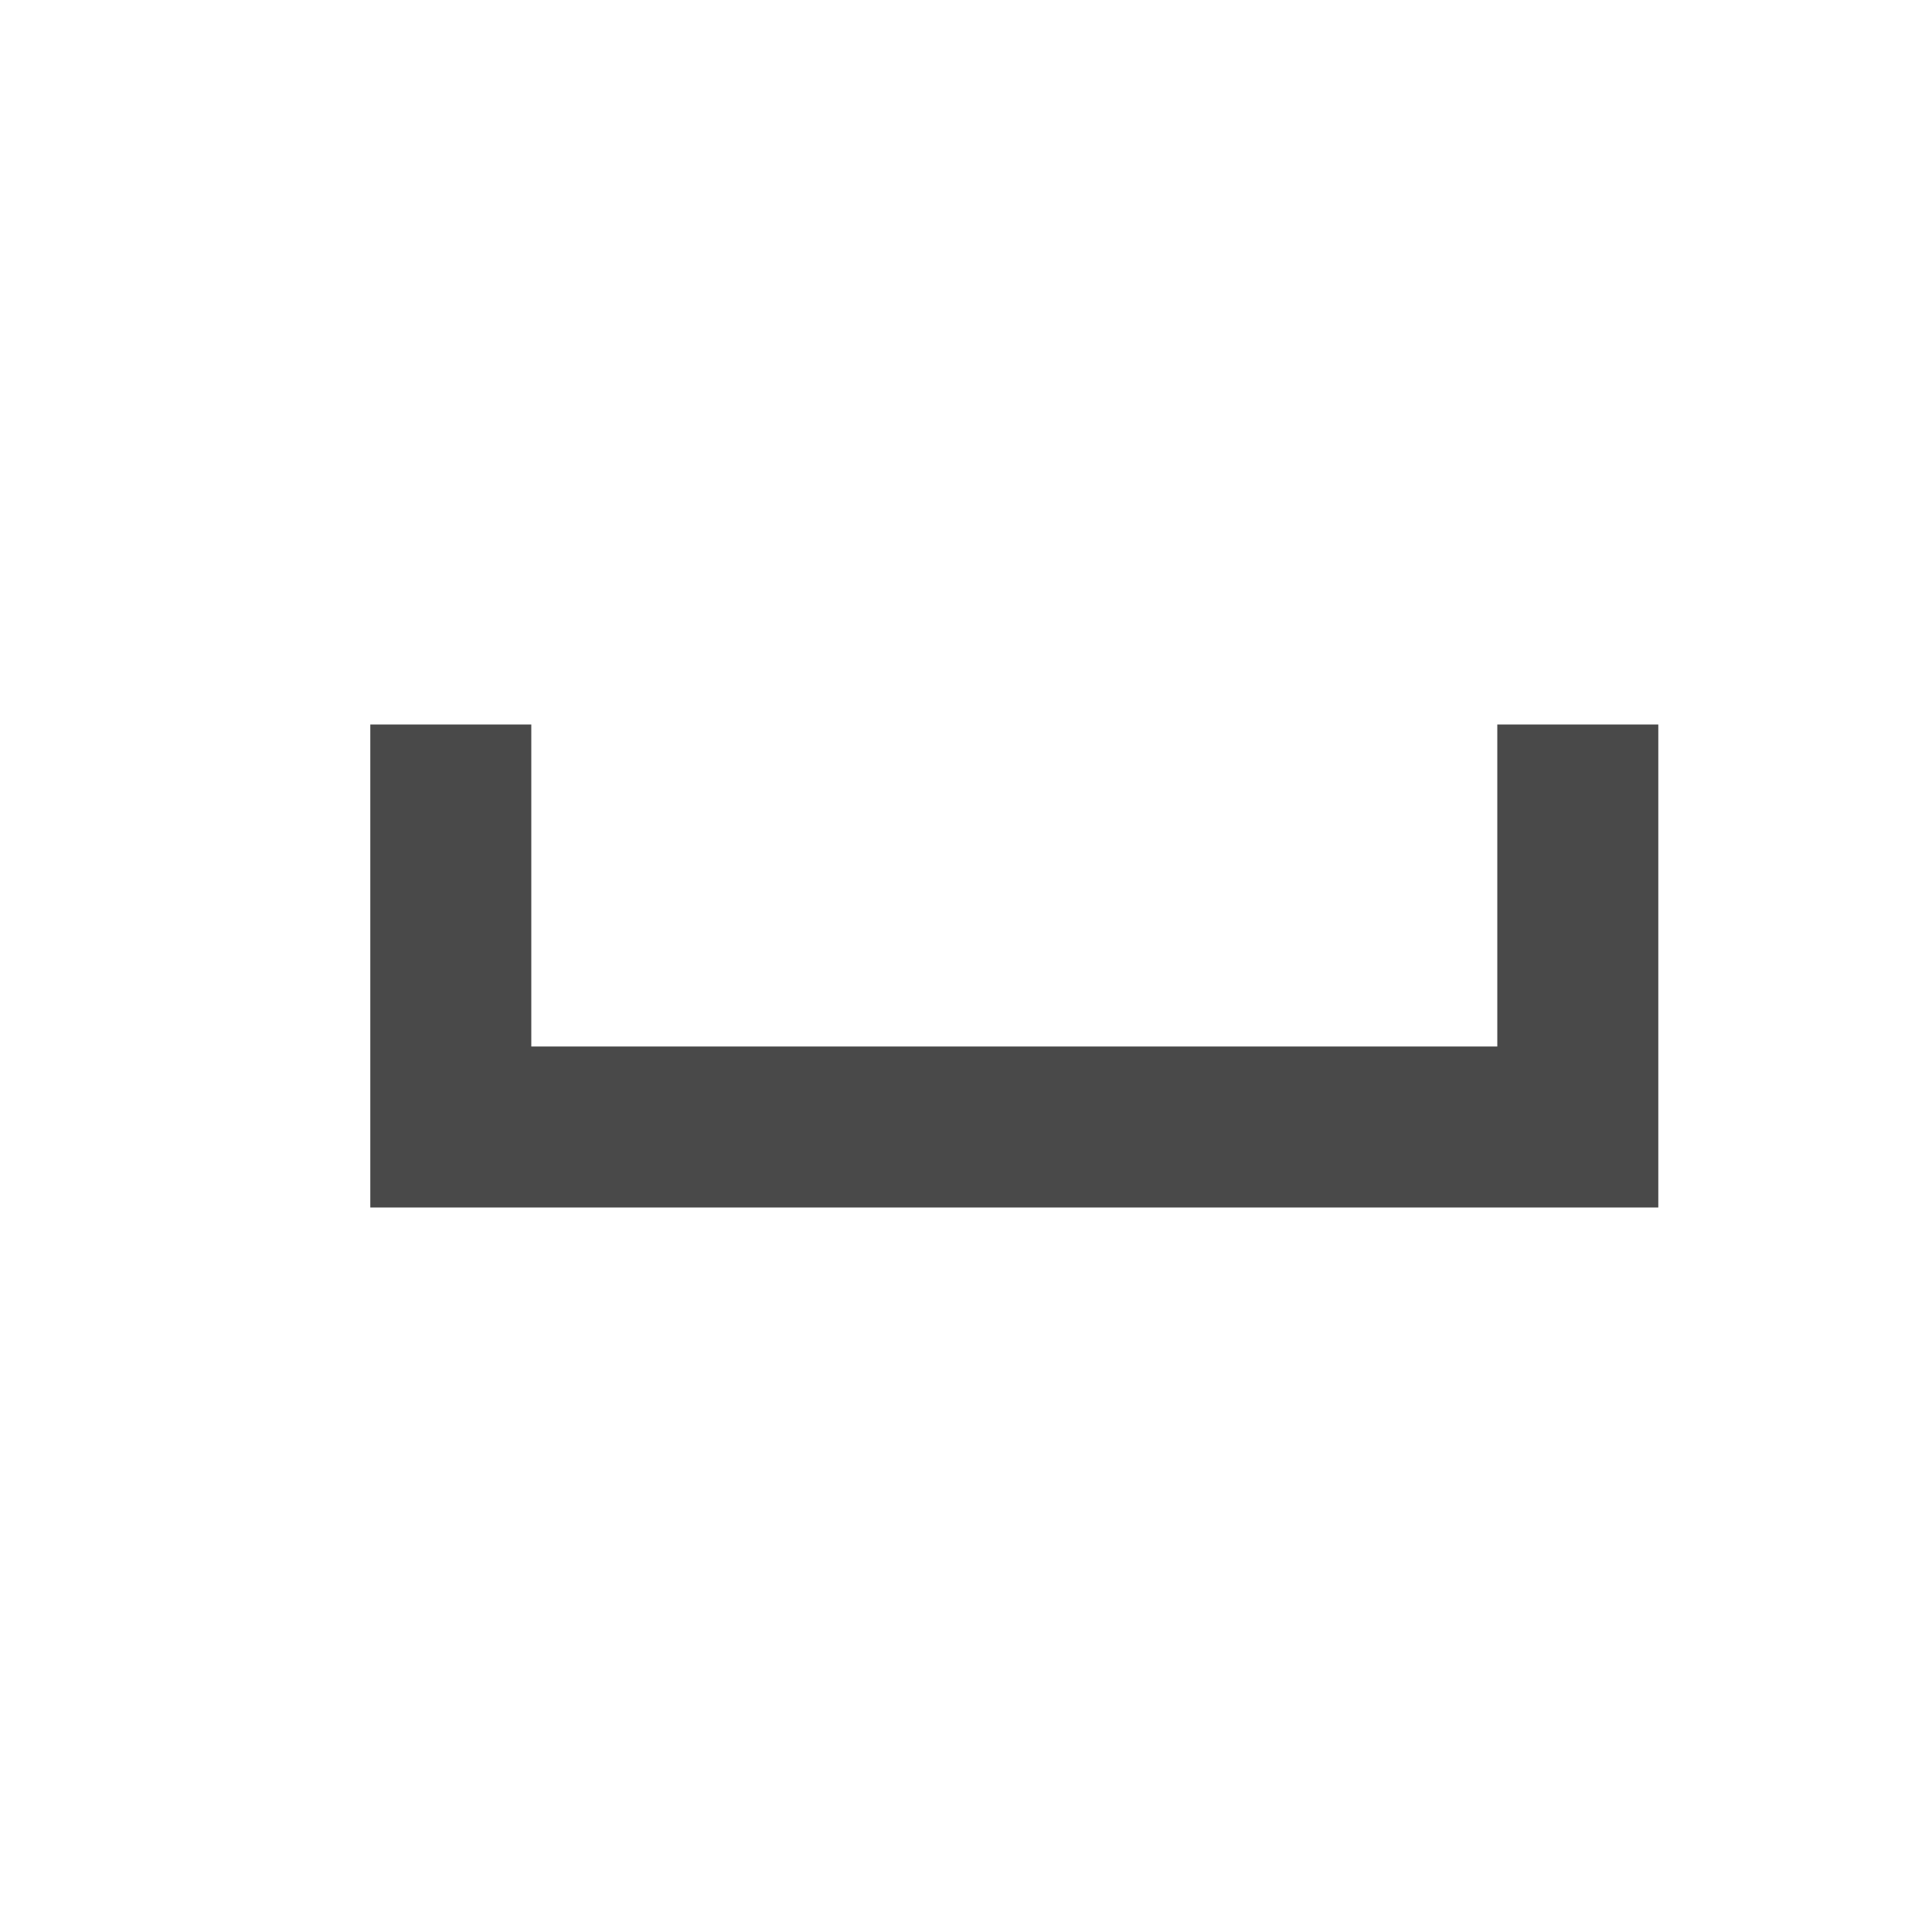
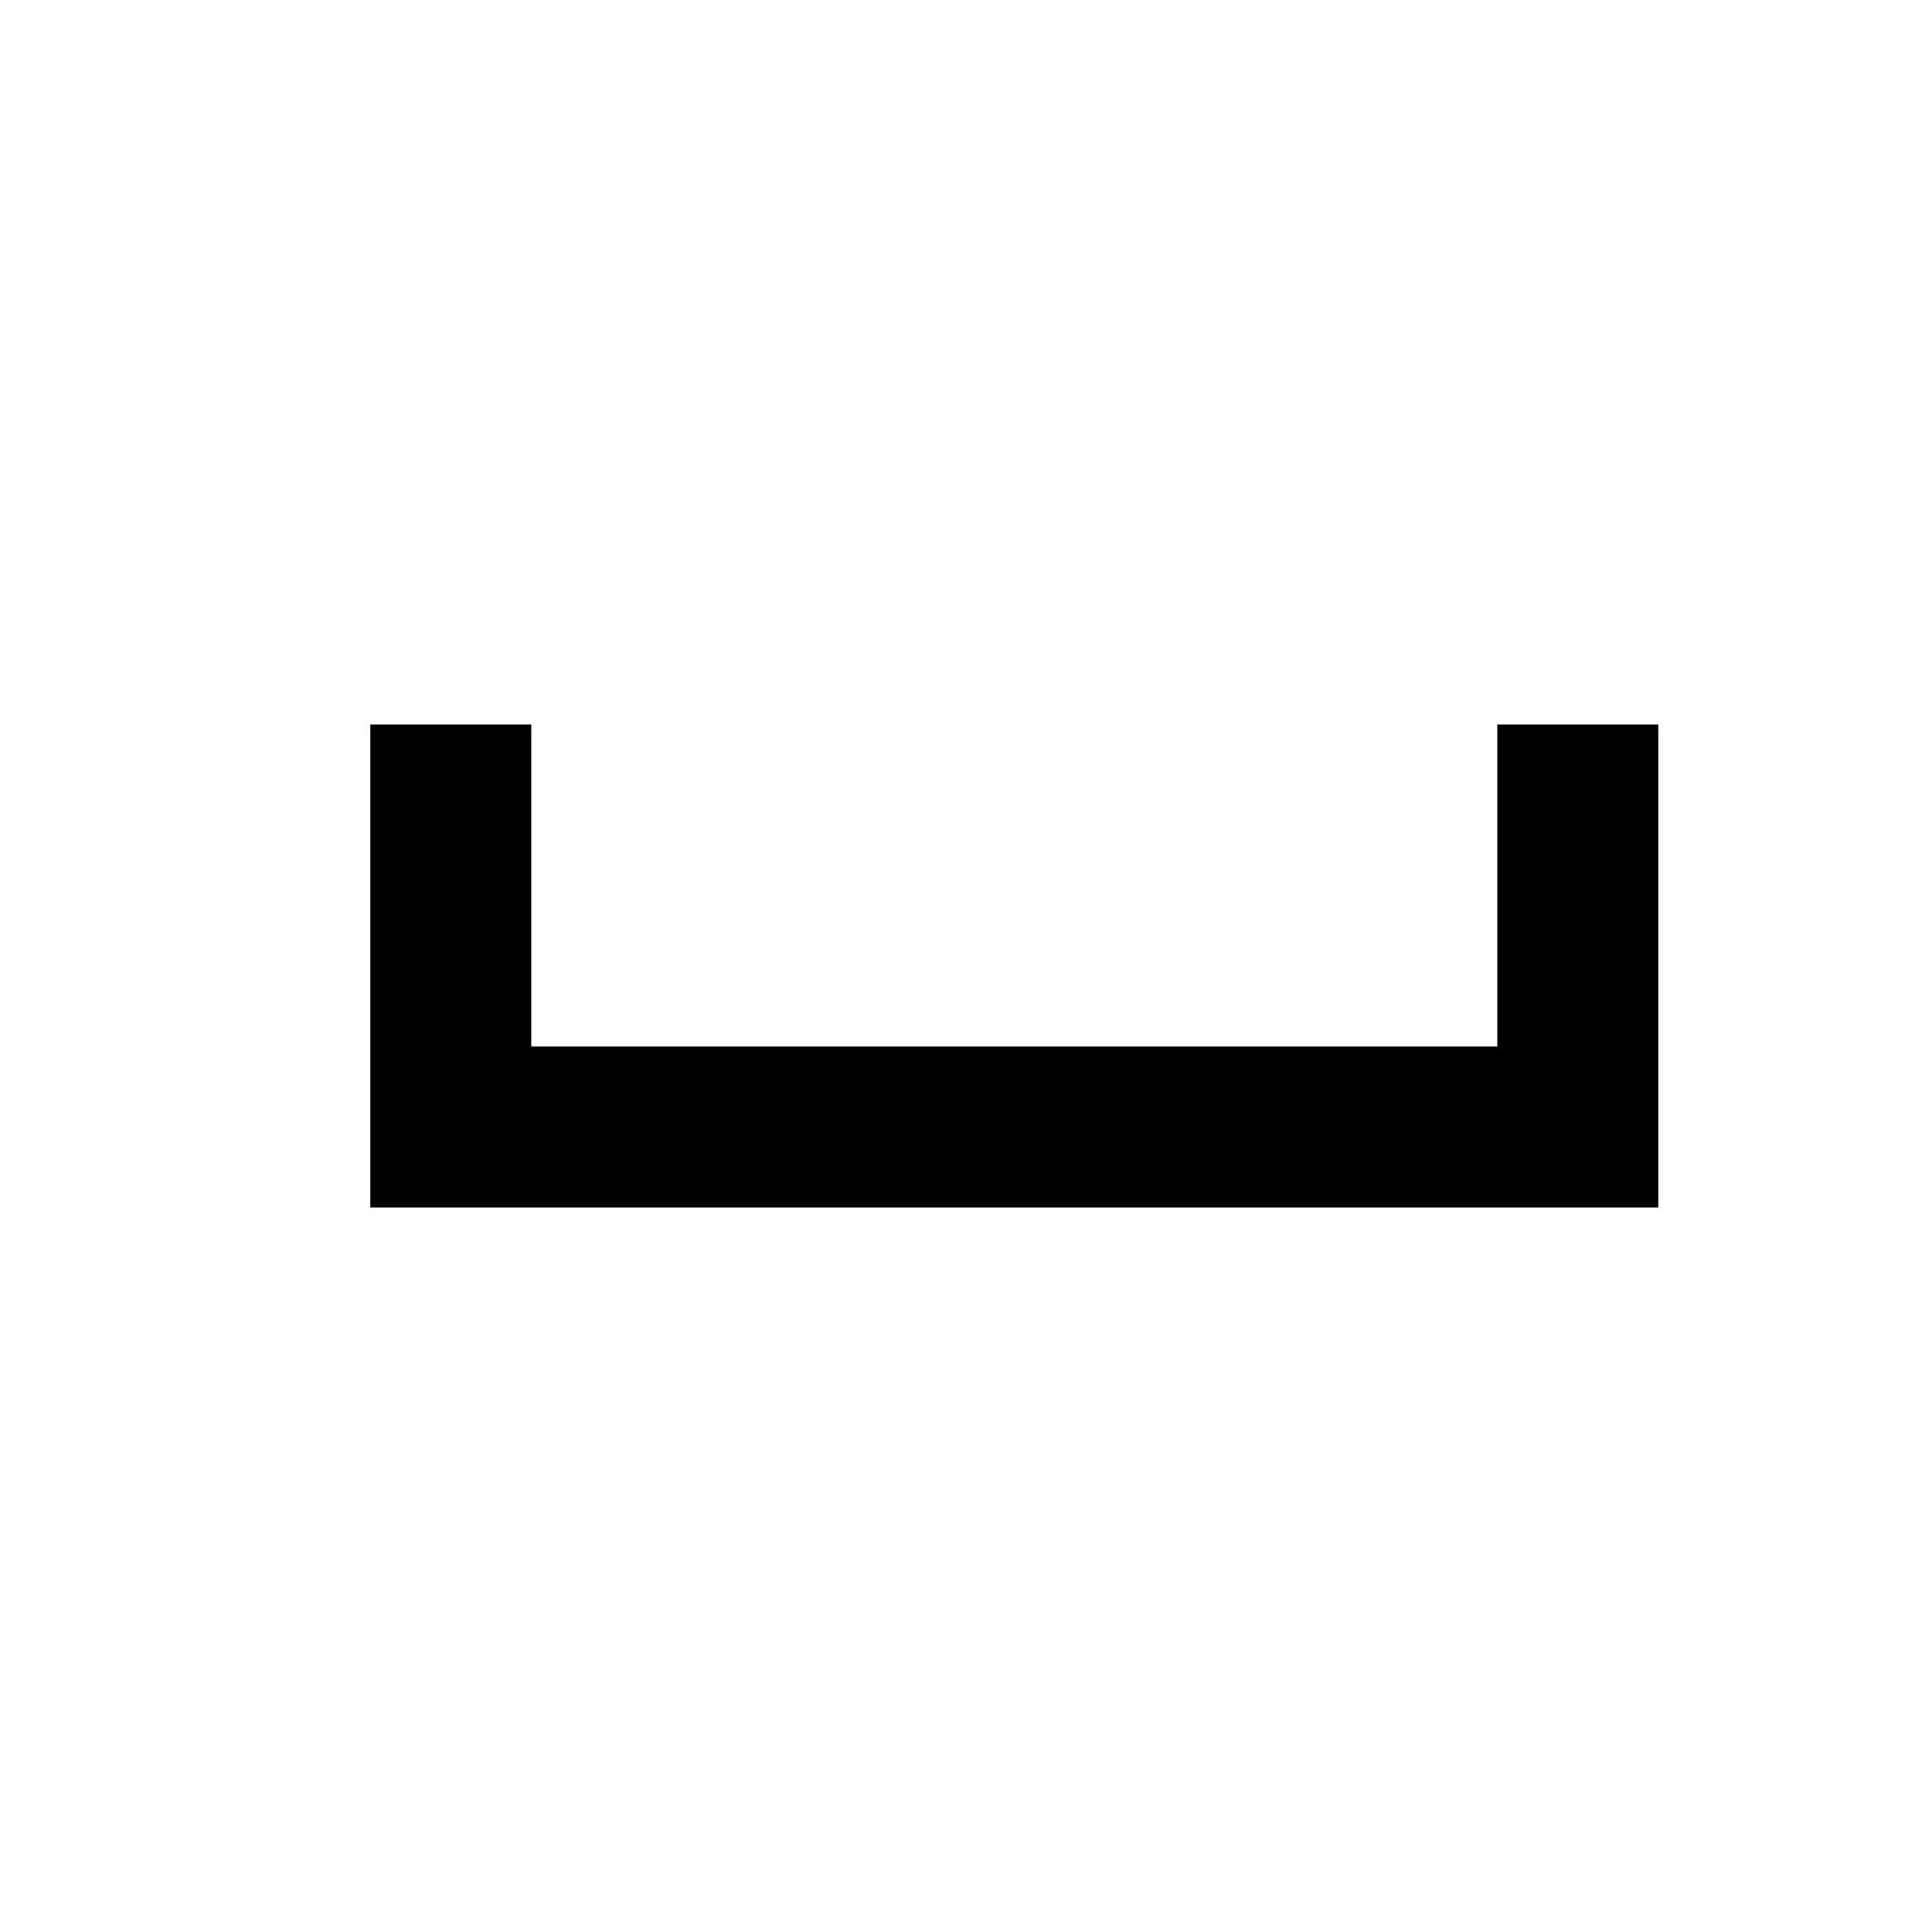
<svg xmlns="http://www.w3.org/2000/svg" width="24" height="24" viewBox="0 0 24 24" fill="none">
-   <path d="M4.6 15V9H6.6V13H18.6V9H20.6V15H4.6Z" fill="#494949" />
+   <path d="M4.6 15V9H6.6V13H18.6V9H20.6V15H4.6Z" fill="currentColor" />
</svg>
